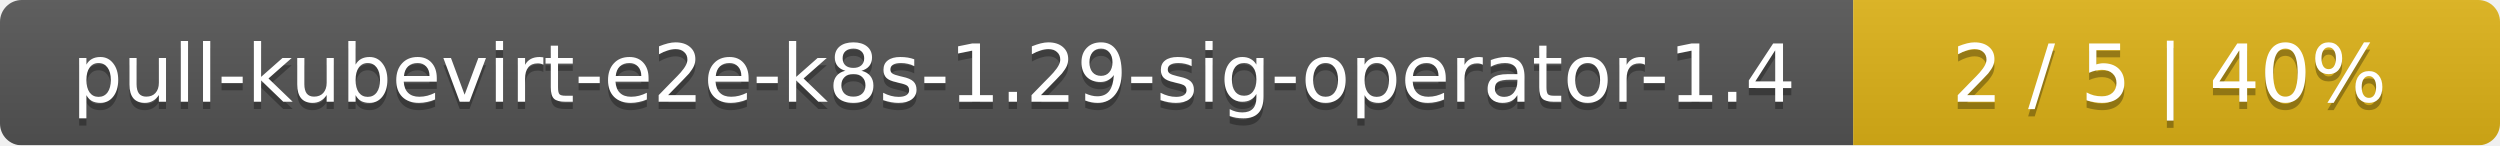
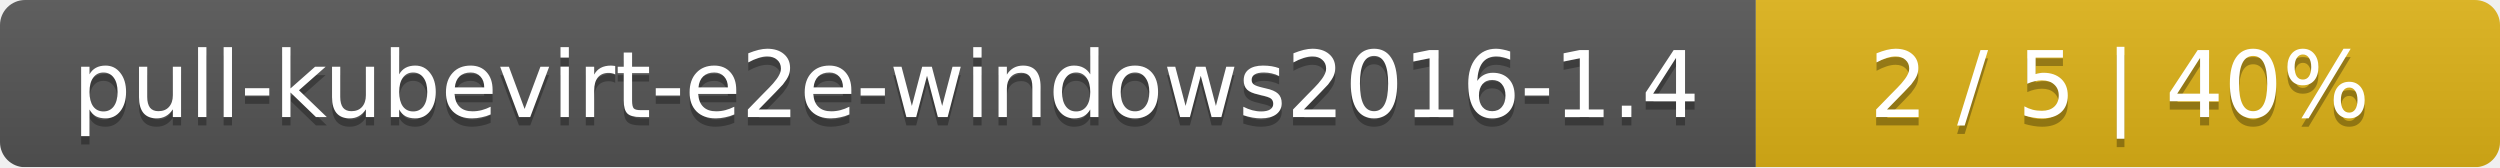
- <svg xmlns="http://www.w3.org/2000/svg" width="344" height="20">
+ <svg xmlns="http://www.w3.org/2000/svg" width="299" height="20">
  <linearGradient id="smooth" x2="0" y2="100%">
    <stop offset="0" stop-color="#bbb" stop-opacity=".1" />
    <stop offset="1" stop-opacity=".1" />
  </linearGradient>
  <mask id="round">
-     <rect width="344" height="20" rx="3" fill="#fff" />
+     <rect width="299" height="20" rx="3" fill="#fff" />
  </mask>
  <g mask="url(#round)">
-     <rect width="255" height="20" fill="#555" />
-     <rect x="255" width="89" height="20" fill="#dfb317" />
-     <rect width="344" height="20" fill="url(#smooth)" />
+     <rect width="210" height="20" fill="#555" />
+     <rect x="210" width="89" height="20" fill="#dfb317" />
+     <rect width="299" height="20" fill="url(#smooth)" />
  </g>
  <g fill="#fff" text-anchor="middle" font-family="DejaVu Sans,Verdana,Geneva,sans-serif" font-size="11">
-     <text x="128.5" y="15" fill="#010101" fill-opacity=".3">pull-kubevirt-e2e-k8s-1.29-sig-operator-1.4</text>
-     <text x="128.5" y="14">pull-kubevirt-e2e-k8s-1.29-sig-operator-1.4</text>
-     <text x="298.5" y="15" fill="#010101" fill-opacity=".3">2 / 5    |    40%</text>
-     <text x="298.5" y="14">2 / 5    |    40%</text>
+     <text x="106" y="15" fill="#010101" fill-opacity=".3">pull-kubevirt-e2e-windows2016-1.4</text>
+     <text x="106" y="14">pull-kubevirt-e2e-windows2016-1.4</text>
+     <text x="253.5" y="15" fill="#010101" fill-opacity=".3">2 / 5    |    40%</text>
+     <text x="253.5" y="14">2 / 5    |    40%</text>
  </g>
</svg>
